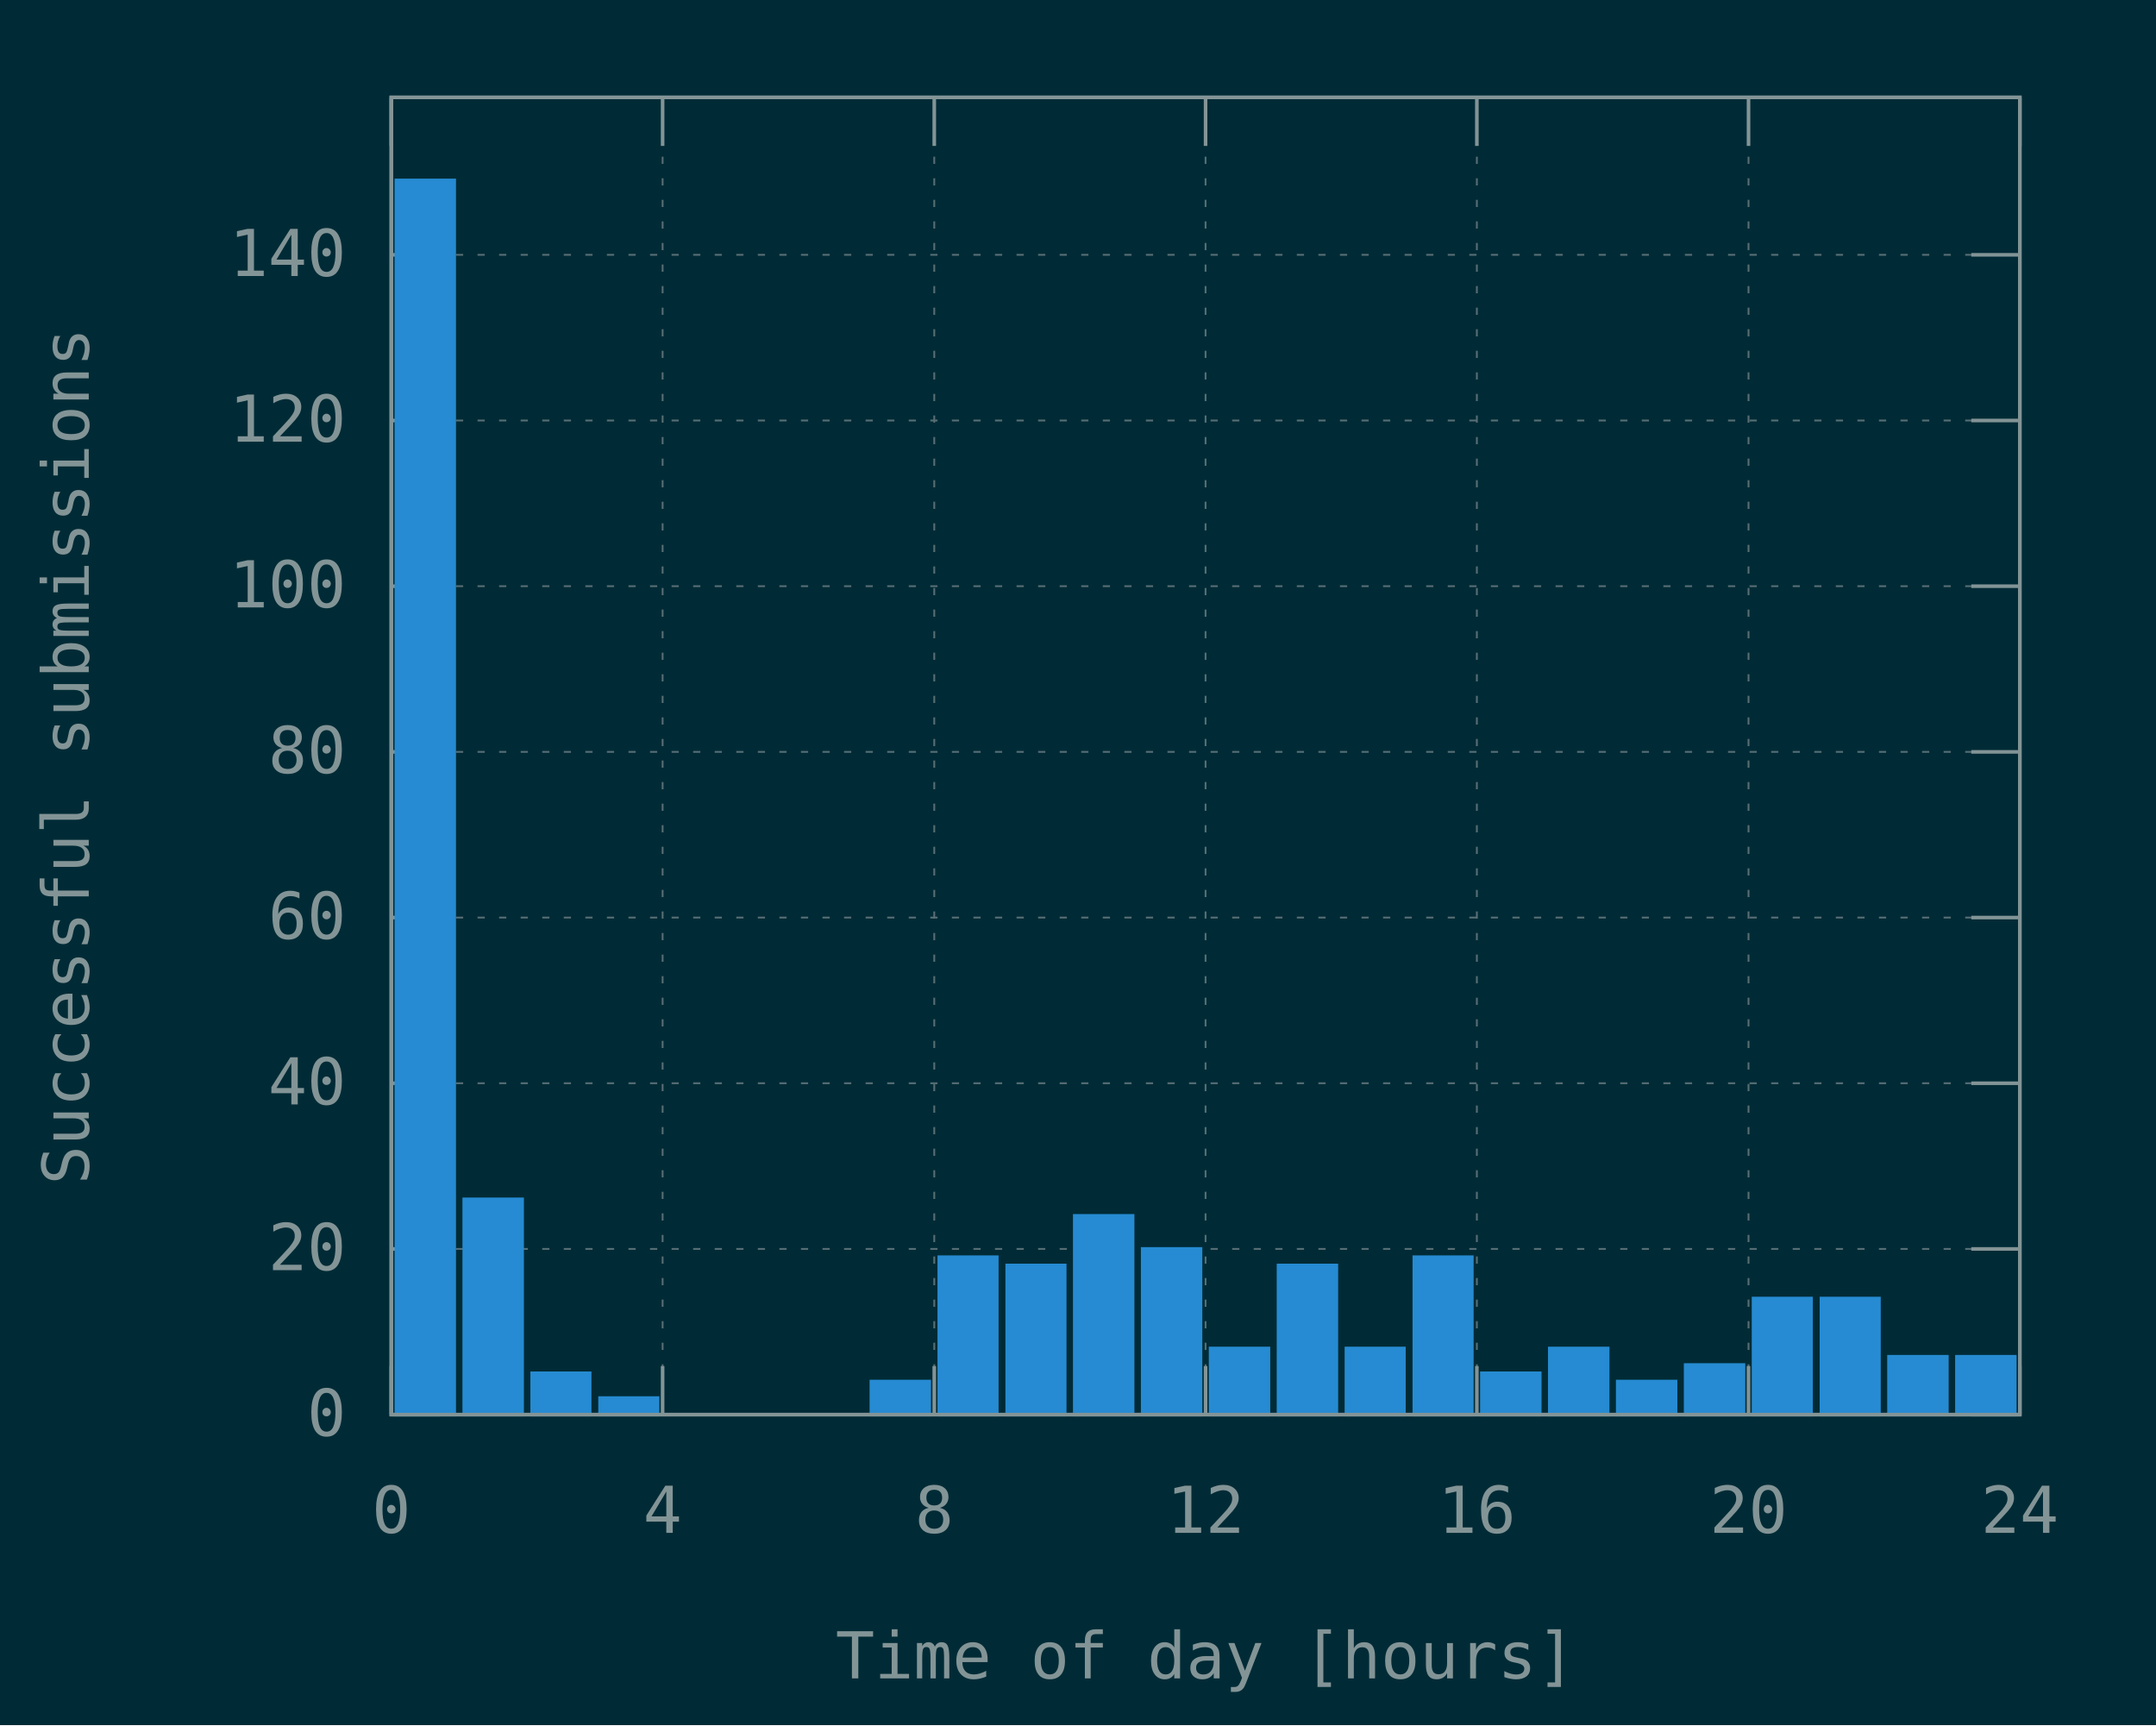
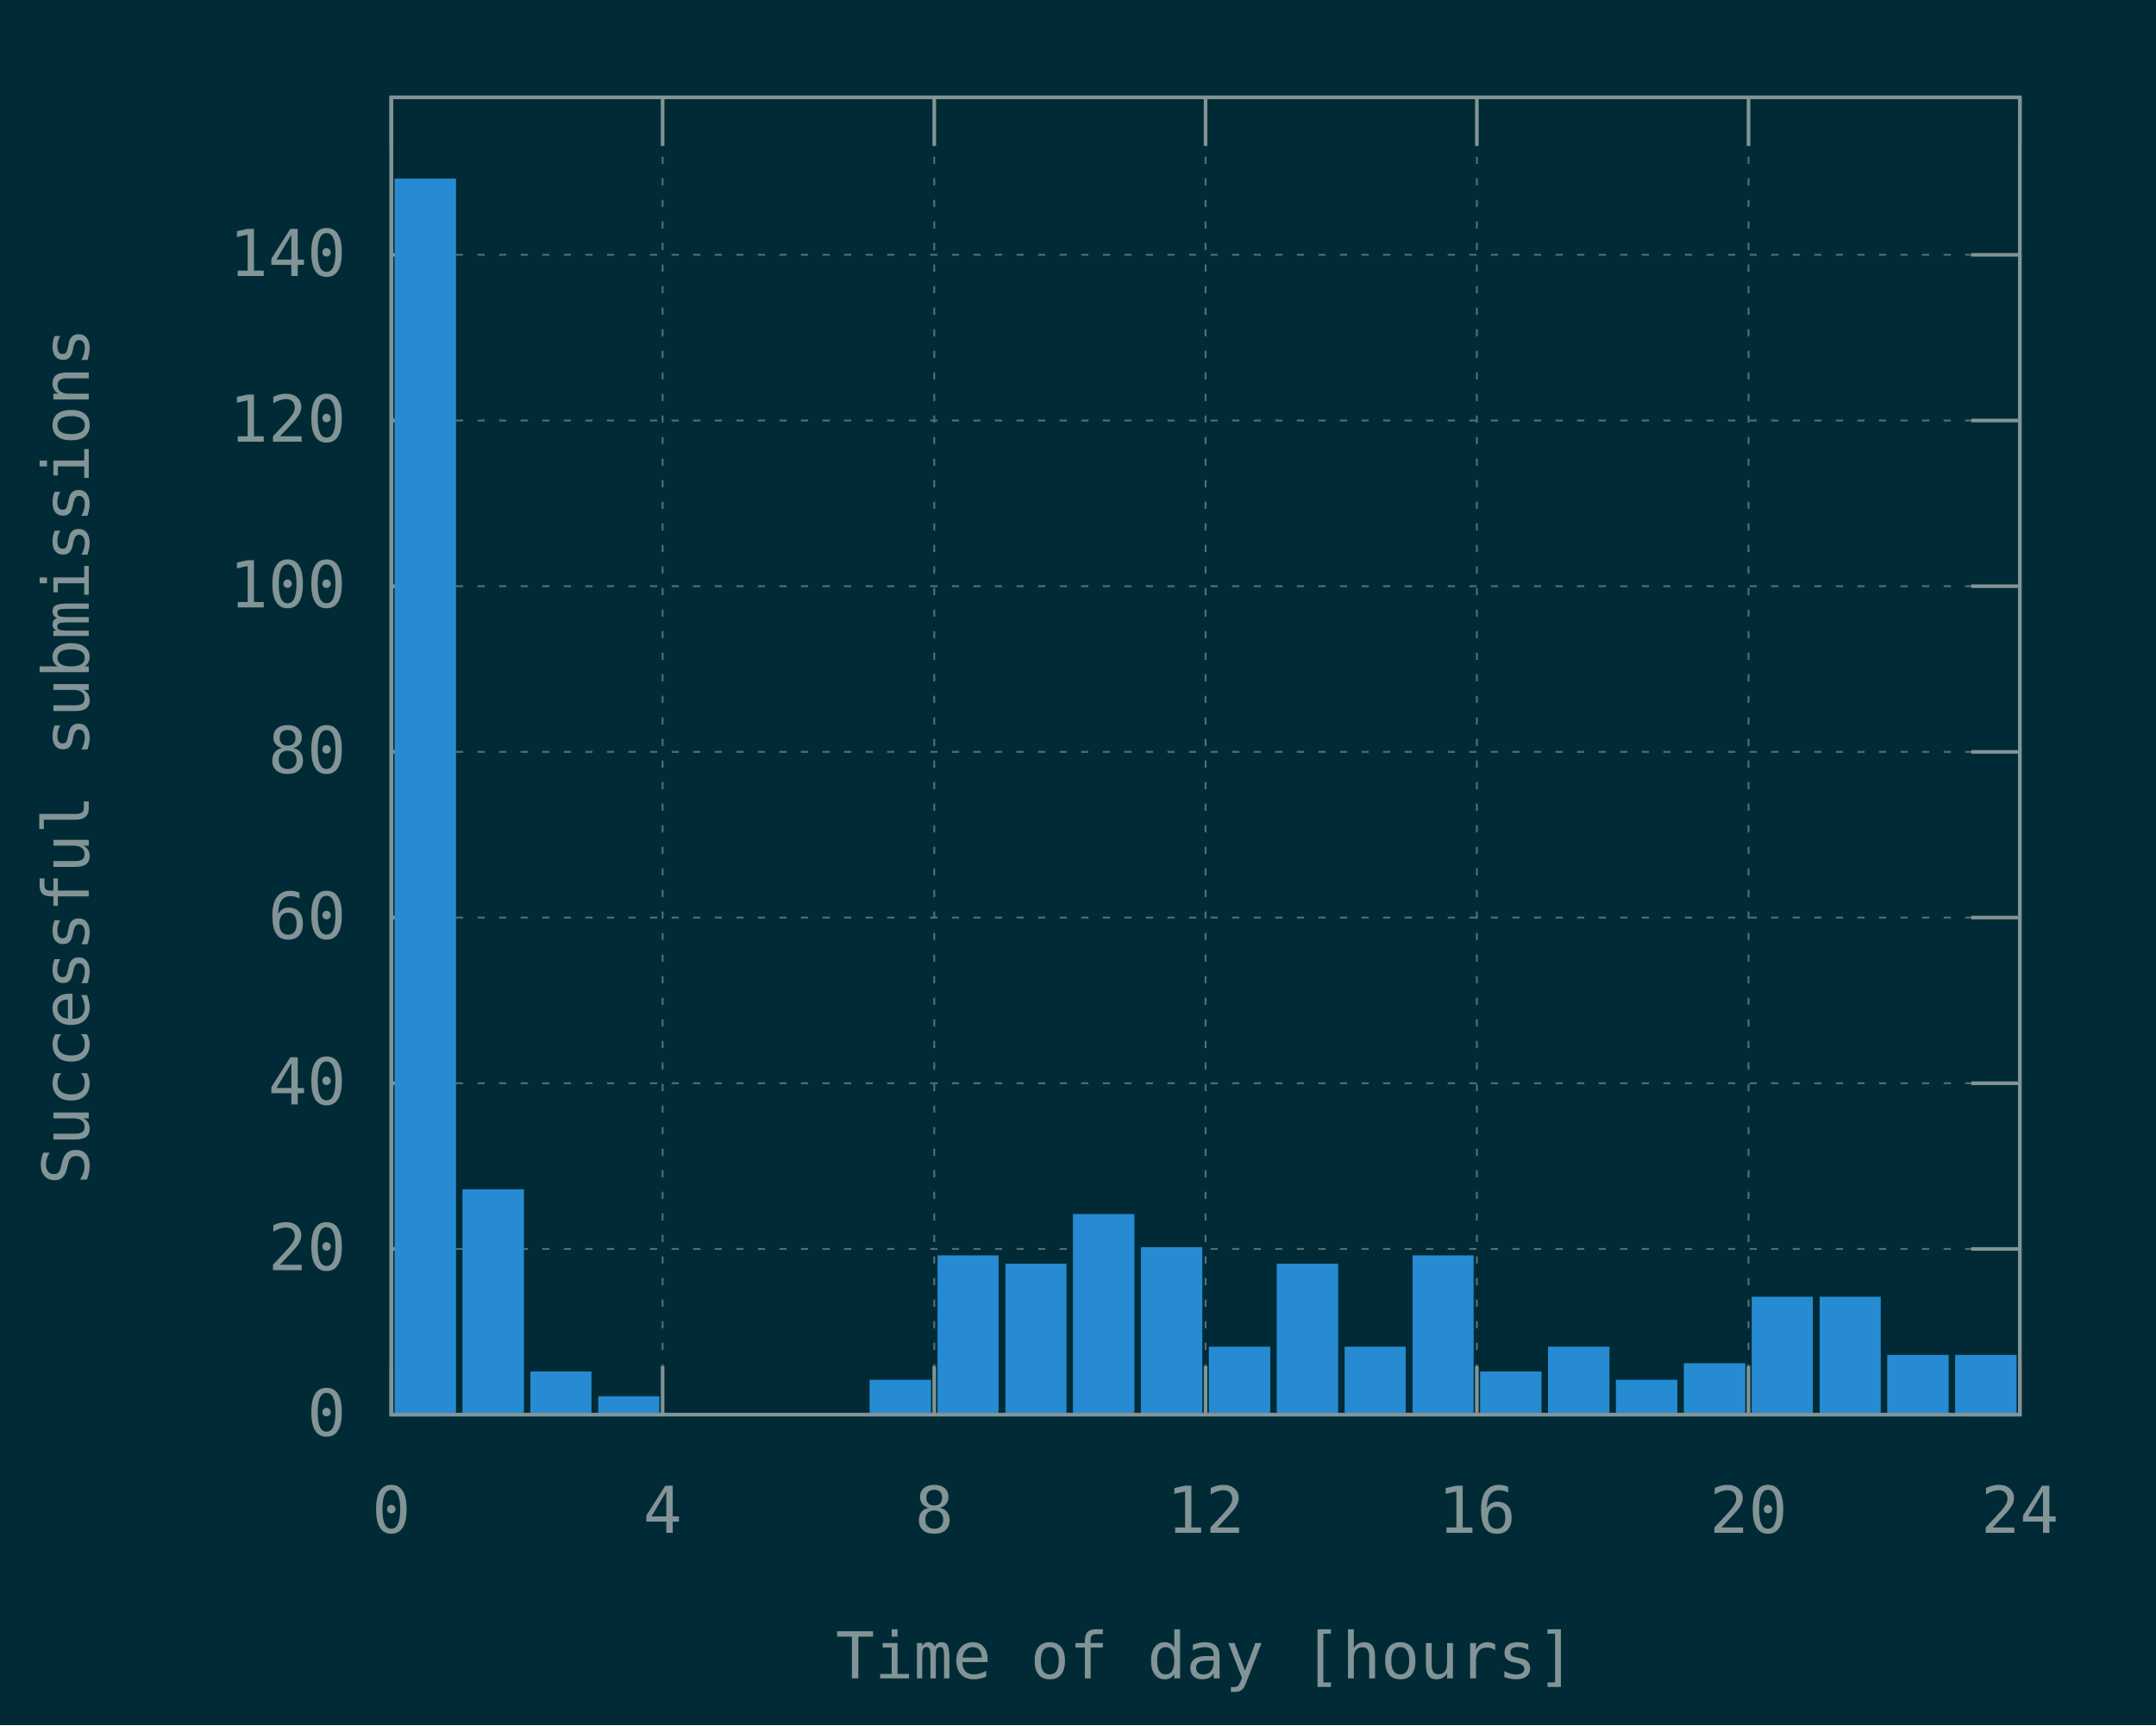
<svg xmlns="http://www.w3.org/2000/svg" xmlns:xlink="http://www.w3.org/1999/xlink" width="600" height="480" viewBox="0 0 600 480">
  <g id="gnuplot_canvas">
    <rect x="0" y="0" width="600" height="480" fill="#002b36" />
    <defs>
      <circle id="gpDot" r="0.5" stroke-width="0.5" stroke="currentColor" />
      <path id="gpPt0" stroke-width="0.148" stroke="currentColor" d="M-1,0 h2 M0,-1 v2" />
      <path id="gpPt1" stroke-width="0.148" stroke="currentColor" d="M-1,-1 L1,1 M1,-1 L-1,1" />
      <path id="gpPt2" stroke-width="0.148" stroke="currentColor" d="M-1,0 L1,0 M0,-1 L0,1 M-1,-1 L1,1 M-1,1 L1,-1" />
      <rect id="gpPt3" stroke-width="0.148" stroke="currentColor" x="-1" y="-1" width="2" height="2" />
      <rect id="gpPt4" stroke-width="0.148" stroke="currentColor" fill="currentColor" x="-1" y="-1" width="2" height="2" />
      <circle id="gpPt5" stroke-width="0.148" stroke="currentColor" cx="0" cy="0" r="1" />
      <use xlink:href="#gpPt5" id="gpPt6" fill="currentColor" stroke="none" />
      <path id="gpPt7" stroke-width="0.148" stroke="currentColor" d="M0,-1.33 L-1.33,0.67 L1.33,0.67 z" />
      <use xlink:href="#gpPt7" id="gpPt8" fill="currentColor" stroke="none" />
      <use xlink:href="#gpPt7" id="gpPt9" stroke="currentColor" transform="rotate(180)" />
      <use xlink:href="#gpPt9" id="gpPt10" fill="currentColor" stroke="none" />
      <use xlink:href="#gpPt3" id="gpPt11" stroke="currentColor" transform="rotate(45)" />
      <use xlink:href="#gpPt11" id="gpPt12" fill="currentColor" stroke="none" />
      <path id="gpPt13" stroke-width="0.148" stroke="currentColor" d="M0,1.330 L1.265,0.411 L0.782,-1.067 L-0.782,-1.076 L-1.265,0.411 z" />
      <use xlink:href="#gpPt13" id="gpPt14" fill="currentColor" stroke="none" />
      <filter id="textbox" filterUnits="objectBoundingBox" x="0" y="0" height="1" width="1">
        <feFlood flood-color="#002B36" flood-opacity="1" result="bgnd" />
        <feComposite in="SourceGraphic" in2="bgnd" operator="atop" />
      </filter>
      <filter id="greybox" filterUnits="objectBoundingBox" x="0" y="0" height="1" width="1">
        <feFlood flood-color="lightgrey" flood-opacity="1" result="grey" />
        <feComposite in="SourceGraphic" in2="grey" operator="atop" />
      </filter>
    </defs>
    <g fill="none" color="#002B36" stroke="currentColor" stroke-width="1.00" stroke-linecap="butt" stroke-linejoin="miter">
</g>
    <g fill="none" color="black" stroke="currentColor" stroke-width="1.00" stroke-linecap="butt" stroke-linejoin="miter">
</g>
    <g fill="none" color="black" stroke="rgb(131, 148, 150)" stroke-width="0.50" stroke-linecap="butt" stroke-linejoin="miter">
</g>
    <g fill="none" color="gray" stroke="currentColor" stroke-width="0.50" stroke-linecap="butt" stroke-linejoin="miter">
      <path stroke="rgb( 88, 110, 117)" stroke-dasharray="2,4" class="gridline" d="M108.9,393.6 L562.1,393.6  " />
    </g>
    <g fill="none" color="gray" stroke="rgb( 88, 110, 117)" stroke-width="1.00" stroke-linecap="butt" stroke-linejoin="miter">
</g>
    <g fill="none" color="black" stroke="currentColor" stroke-width="1.00" stroke-linecap="butt" stroke-linejoin="miter">
      <path stroke="rgb(131, 148, 150)" d="M108.9,393.6 L122.4,393.6 M562.1,393.6 L548.6,393.6  " />
      <g transform="translate(96.3,399.5)" stroke="none" fill="rgb(131,148,150)" font-family="Inconsolata" font-size="18.00" text-anchor="end">
        <text>
          <tspan font-family="Inconsolata"> 0</tspan>
        </text>
      </g>
    </g>
    <g fill="none" color="black" stroke="currentColor" stroke-width="1.00" stroke-linecap="butt" stroke-linejoin="miter">
</g>
    <g fill="none" color="black" stroke="rgb(131, 148, 150)" stroke-width="0.50" stroke-linecap="butt" stroke-linejoin="miter">
</g>
    <g fill="none" color="gray" stroke="currentColor" stroke-width="0.50" stroke-linecap="butt" stroke-linejoin="miter">
      <path stroke="rgb( 88, 110, 117)" stroke-dasharray="2,4" class="gridline" d="M108.9,347.5 L562.1,347.5  " />
    </g>
    <g fill="none" color="gray" stroke="rgb( 88, 110, 117)" stroke-width="1.00" stroke-linecap="butt" stroke-linejoin="miter">
</g>
    <g fill="none" color="black" stroke="currentColor" stroke-width="1.00" stroke-linecap="butt" stroke-linejoin="miter">
      <path stroke="rgb(131, 148, 150)" d="M108.9,347.5 L122.4,347.5 M562.1,347.5 L548.6,347.5  " />
      <g transform="translate(96.3,353.4)" stroke="none" fill="rgb(131,148,150)" font-family="Inconsolata" font-size="18.00" text-anchor="end">
        <text>
          <tspan font-family="Inconsolata"> 20</tspan>
        </text>
      </g>
    </g>
    <g fill="none" color="black" stroke="currentColor" stroke-width="1.00" stroke-linecap="butt" stroke-linejoin="miter">
</g>
    <g fill="none" color="black" stroke="rgb(131, 148, 150)" stroke-width="0.50" stroke-linecap="butt" stroke-linejoin="miter">
</g>
    <g fill="none" color="gray" stroke="currentColor" stroke-width="0.50" stroke-linecap="butt" stroke-linejoin="miter">
      <path stroke="rgb( 88, 110, 117)" stroke-dasharray="2,4" class="gridline" d="M108.9,301.4 L562.1,301.4  " />
    </g>
    <g fill="none" color="gray" stroke="rgb( 88, 110, 117)" stroke-width="1.00" stroke-linecap="butt" stroke-linejoin="miter">
</g>
    <g fill="none" color="black" stroke="currentColor" stroke-width="1.00" stroke-linecap="butt" stroke-linejoin="miter">
      <path stroke="rgb(131, 148, 150)" d="M108.9,301.4 L122.4,301.4 M562.1,301.4 L548.6,301.4  " />
      <g transform="translate(96.3,307.3)" stroke="none" fill="rgb(131,148,150)" font-family="Inconsolata" font-size="18.00" text-anchor="end">
        <text>
          <tspan font-family="Inconsolata"> 40</tspan>
        </text>
      </g>
    </g>
    <g fill="none" color="black" stroke="currentColor" stroke-width="1.00" stroke-linecap="butt" stroke-linejoin="miter">
</g>
    <g fill="none" color="black" stroke="rgb(131, 148, 150)" stroke-width="0.50" stroke-linecap="butt" stroke-linejoin="miter">
</g>
    <g fill="none" color="gray" stroke="currentColor" stroke-width="0.50" stroke-linecap="butt" stroke-linejoin="miter">
      <path stroke="rgb( 88, 110, 117)" stroke-dasharray="2,4" class="gridline" d="M108.9,255.3 L562.1,255.3  " />
    </g>
    <g fill="none" color="gray" stroke="rgb( 88, 110, 117)" stroke-width="1.00" stroke-linecap="butt" stroke-linejoin="miter">
</g>
    <g fill="none" color="black" stroke="currentColor" stroke-width="1.00" stroke-linecap="butt" stroke-linejoin="miter">
      <path stroke="rgb(131, 148, 150)" d="M108.9,255.3 L122.4,255.3 M562.1,255.3 L548.6,255.3  " />
      <g transform="translate(96.3,261.2)" stroke="none" fill="rgb(131,148,150)" font-family="Inconsolata" font-size="18.00" text-anchor="end">
        <text>
          <tspan font-family="Inconsolata"> 60</tspan>
        </text>
      </g>
    </g>
    <g fill="none" color="black" stroke="currentColor" stroke-width="1.00" stroke-linecap="butt" stroke-linejoin="miter">
</g>
    <g fill="none" color="black" stroke="rgb(131, 148, 150)" stroke-width="0.50" stroke-linecap="butt" stroke-linejoin="miter">
</g>
    <g fill="none" color="gray" stroke="currentColor" stroke-width="0.50" stroke-linecap="butt" stroke-linejoin="miter">
      <path stroke="rgb( 88, 110, 117)" stroke-dasharray="2,4" class="gridline" d="M108.9,209.2 L562.1,209.2  " />
    </g>
    <g fill="none" color="gray" stroke="rgb( 88, 110, 117)" stroke-width="1.00" stroke-linecap="butt" stroke-linejoin="miter">
</g>
    <g fill="none" color="black" stroke="currentColor" stroke-width="1.00" stroke-linecap="butt" stroke-linejoin="miter">
      <path stroke="rgb(131, 148, 150)" d="M108.9,209.2 L122.4,209.2 M562.1,209.2 L548.6,209.2  " />
      <g transform="translate(96.3,215.1)" stroke="none" fill="rgb(131,148,150)" font-family="Inconsolata" font-size="18.00" text-anchor="end">
        <text>
          <tspan font-family="Inconsolata"> 80</tspan>
        </text>
      </g>
    </g>
    <g fill="none" color="black" stroke="currentColor" stroke-width="1.00" stroke-linecap="butt" stroke-linejoin="miter">
</g>
    <g fill="none" color="black" stroke="rgb(131, 148, 150)" stroke-width="0.50" stroke-linecap="butt" stroke-linejoin="miter">
</g>
    <g fill="none" color="gray" stroke="currentColor" stroke-width="0.50" stroke-linecap="butt" stroke-linejoin="miter">
      <path stroke="rgb( 88, 110, 117)" stroke-dasharray="2,4" class="gridline" d="M108.9,163.1 L562.1,163.1  " />
    </g>
    <g fill="none" color="gray" stroke="rgb( 88, 110, 117)" stroke-width="1.00" stroke-linecap="butt" stroke-linejoin="miter">
</g>
    <g fill="none" color="black" stroke="currentColor" stroke-width="1.00" stroke-linecap="butt" stroke-linejoin="miter">
      <path stroke="rgb(131, 148, 150)" d="M108.9,163.1 L122.4,163.1 M562.1,163.1 L548.6,163.1  " />
      <g transform="translate(96.3,169.0)" stroke="none" fill="rgb(131,148,150)" font-family="Inconsolata" font-size="18.00" text-anchor="end">
        <text>
          <tspan font-family="Inconsolata"> 100</tspan>
        </text>
      </g>
    </g>
    <g fill="none" color="black" stroke="currentColor" stroke-width="1.00" stroke-linecap="butt" stroke-linejoin="miter">
</g>
    <g fill="none" color="black" stroke="rgb(131, 148, 150)" stroke-width="0.50" stroke-linecap="butt" stroke-linejoin="miter">
</g>
    <g fill="none" color="gray" stroke="currentColor" stroke-width="0.50" stroke-linecap="butt" stroke-linejoin="miter">
      <path stroke="rgb( 88, 110, 117)" stroke-dasharray="2,4" class="gridline" d="M108.9,117.0 L562.1,117.0  " />
    </g>
    <g fill="none" color="gray" stroke="rgb( 88, 110, 117)" stroke-width="1.00" stroke-linecap="butt" stroke-linejoin="miter">
</g>
    <g fill="none" color="black" stroke="currentColor" stroke-width="1.00" stroke-linecap="butt" stroke-linejoin="miter">
      <path stroke="rgb(131, 148, 150)" d="M108.9,117.0 L122.4,117.0 M562.1,117.0 L548.6,117.0  " />
      <g transform="translate(96.3,122.9)" stroke="none" fill="rgb(131,148,150)" font-family="Inconsolata" font-size="18.00" text-anchor="end">
        <text>
          <tspan font-family="Inconsolata"> 120</tspan>
        </text>
      </g>
    </g>
    <g fill="none" color="black" stroke="currentColor" stroke-width="1.00" stroke-linecap="butt" stroke-linejoin="miter">
</g>
    <g fill="none" color="black" stroke="rgb(131, 148, 150)" stroke-width="0.50" stroke-linecap="butt" stroke-linejoin="miter">
</g>
    <g fill="none" color="gray" stroke="currentColor" stroke-width="0.50" stroke-linecap="butt" stroke-linejoin="miter">
      <path stroke="rgb( 88, 110, 117)" stroke-dasharray="2,4" class="gridline" d="M108.9,70.9 L562.1,70.9  " />
    </g>
    <g fill="none" color="gray" stroke="rgb( 88, 110, 117)" stroke-width="1.00" stroke-linecap="butt" stroke-linejoin="miter">
</g>
    <g fill="none" color="black" stroke="currentColor" stroke-width="1.00" stroke-linecap="butt" stroke-linejoin="miter">
      <path stroke="rgb(131, 148, 150)" d="M108.9,70.9 L122.4,70.9 M562.1,70.9 L548.6,70.9  " />
      <g transform="translate(96.3,76.8)" stroke="none" fill="rgb(131,148,150)" font-family="Inconsolata" font-size="18.00" text-anchor="end">
        <text>
          <tspan font-family="Inconsolata"> 140</tspan>
        </text>
      </g>
    </g>
    <g fill="none" color="black" stroke="currentColor" stroke-width="1.00" stroke-linecap="butt" stroke-linejoin="miter">
</g>
    <g fill="none" color="black" stroke="rgb(131, 148, 150)" stroke-width="0.50" stroke-linecap="butt" stroke-linejoin="miter">
</g>
    <g fill="none" color="gray" stroke="currentColor" stroke-width="0.50" stroke-linecap="butt" stroke-linejoin="miter">
      <path stroke="rgb( 88, 110, 117)" stroke-dasharray="2,4" class="gridline" d="M108.9,393.6 L108.9,27.1  " />
    </g>
    <g fill="none" color="gray" stroke="rgb( 88, 110, 117)" stroke-width="1.00" stroke-linecap="butt" stroke-linejoin="miter">
</g>
    <g fill="none" color="black" stroke="currentColor" stroke-width="1.00" stroke-linecap="butt" stroke-linejoin="miter">
      <path stroke="rgb(131, 148, 150)" d="M108.9,393.6 L108.9,380.1 M108.9,27.1 L108.9,40.6  " />
      <g transform="translate(108.9,426.5)" stroke="none" fill="rgb(131,148,150)" font-family="Inconsolata" font-size="18.00" text-anchor="middle">
        <text>
          <tspan font-family="Inconsolata"> 0</tspan>
        </text>
      </g>
    </g>
    <g fill="none" color="black" stroke="currentColor" stroke-width="1.00" stroke-linecap="butt" stroke-linejoin="miter">
</g>
    <g fill="none" color="black" stroke="rgb(131, 148, 150)" stroke-width="0.50" stroke-linecap="butt" stroke-linejoin="miter">
</g>
    <g fill="none" color="gray" stroke="currentColor" stroke-width="0.50" stroke-linecap="butt" stroke-linejoin="miter">
      <path stroke="rgb( 88, 110, 117)" stroke-dasharray="2,4" class="gridline" d="M184.4,393.6 L184.4,27.1  " />
    </g>
    <g fill="none" color="gray" stroke="rgb( 88, 110, 117)" stroke-width="1.00" stroke-linecap="butt" stroke-linejoin="miter">
</g>
    <g fill="none" color="black" stroke="currentColor" stroke-width="1.00" stroke-linecap="butt" stroke-linejoin="miter">
      <path stroke="rgb(131, 148, 150)" d="M184.4,393.6 L184.4,380.1 M184.4,27.1 L184.4,40.6  " />
      <g transform="translate(184.4,426.5)" stroke="none" fill="rgb(131,148,150)" font-family="Inconsolata" font-size="18.00" text-anchor="middle">
        <text>
          <tspan font-family="Inconsolata"> 4</tspan>
        </text>
      </g>
    </g>
    <g fill="none" color="black" stroke="currentColor" stroke-width="1.00" stroke-linecap="butt" stroke-linejoin="miter">
</g>
    <g fill="none" color="black" stroke="rgb(131, 148, 150)" stroke-width="0.50" stroke-linecap="butt" stroke-linejoin="miter">
</g>
    <g fill="none" color="gray" stroke="currentColor" stroke-width="0.50" stroke-linecap="butt" stroke-linejoin="miter">
      <path stroke="rgb( 88, 110, 117)" stroke-dasharray="2,4" class="gridline" d="M260.0,393.6 L260.0,27.1  " />
    </g>
    <g fill="none" color="gray" stroke="rgb( 88, 110, 117)" stroke-width="1.00" stroke-linecap="butt" stroke-linejoin="miter">
</g>
    <g fill="none" color="black" stroke="currentColor" stroke-width="1.00" stroke-linecap="butt" stroke-linejoin="miter">
      <path stroke="rgb(131, 148, 150)" d="M260.0,393.6 L260.0,380.1 M260.0,27.1 L260.0,40.6  " />
      <g transform="translate(260.0,426.5)" stroke="none" fill="rgb(131,148,150)" font-family="Inconsolata" font-size="18.00" text-anchor="middle">
        <text>
          <tspan font-family="Inconsolata"> 8</tspan>
        </text>
      </g>
    </g>
    <g fill="none" color="black" stroke="currentColor" stroke-width="1.00" stroke-linecap="butt" stroke-linejoin="miter">
</g>
    <g fill="none" color="black" stroke="rgb(131, 148, 150)" stroke-width="0.50" stroke-linecap="butt" stroke-linejoin="miter">
</g>
    <g fill="none" color="gray" stroke="currentColor" stroke-width="0.50" stroke-linecap="butt" stroke-linejoin="miter">
      <path stroke="rgb( 88, 110, 117)" stroke-dasharray="2,4" class="gridline" d="M335.5,393.6 L335.5,27.1  " />
    </g>
    <g fill="none" color="gray" stroke="rgb( 88, 110, 117)" stroke-width="1.00" stroke-linecap="butt" stroke-linejoin="miter">
</g>
    <g fill="none" color="black" stroke="currentColor" stroke-width="1.00" stroke-linecap="butt" stroke-linejoin="miter">
      <path stroke="rgb(131, 148, 150)" d="M335.5,393.6 L335.5,380.1 M335.5,27.1 L335.5,40.6  " />
      <g transform="translate(335.5,426.5)" stroke="none" fill="rgb(131,148,150)" font-family="Inconsolata" font-size="18.00" text-anchor="middle">
        <text>
          <tspan font-family="Inconsolata"> 12</tspan>
        </text>
      </g>
    </g>
    <g fill="none" color="black" stroke="currentColor" stroke-width="1.00" stroke-linecap="butt" stroke-linejoin="miter">
</g>
    <g fill="none" color="black" stroke="rgb(131, 148, 150)" stroke-width="0.50" stroke-linecap="butt" stroke-linejoin="miter">
</g>
    <g fill="none" color="gray" stroke="currentColor" stroke-width="0.50" stroke-linecap="butt" stroke-linejoin="miter">
      <path stroke="rgb( 88, 110, 117)" stroke-dasharray="2,4" class="gridline" d="M411.0,393.6 L411.0,27.1  " />
    </g>
    <g fill="none" color="gray" stroke="rgb( 88, 110, 117)" stroke-width="1.00" stroke-linecap="butt" stroke-linejoin="miter">
</g>
    <g fill="none" color="black" stroke="currentColor" stroke-width="1.00" stroke-linecap="butt" stroke-linejoin="miter">
      <path stroke="rgb(131, 148, 150)" d="M411.0,393.6 L411.0,380.1 M411.0,27.1 L411.0,40.6  " />
      <g transform="translate(411.0,426.5)" stroke="none" fill="rgb(131,148,150)" font-family="Inconsolata" font-size="18.00" text-anchor="middle">
        <text>
          <tspan font-family="Inconsolata"> 16</tspan>
        </text>
      </g>
    </g>
    <g fill="none" color="black" stroke="currentColor" stroke-width="1.00" stroke-linecap="butt" stroke-linejoin="miter">
</g>
    <g fill="none" color="black" stroke="rgb(131, 148, 150)" stroke-width="0.50" stroke-linecap="butt" stroke-linejoin="miter">
</g>
    <g fill="none" color="gray" stroke="currentColor" stroke-width="0.50" stroke-linecap="butt" stroke-linejoin="miter">
      <path stroke="rgb( 88, 110, 117)" stroke-dasharray="2,4" class="gridline" d="M486.6,393.6 L486.6,40.6 L486.6,27.1  " />
    </g>
    <g fill="none" color="gray" stroke="rgb( 88, 110, 117)" stroke-width="1.00" stroke-linecap="butt" stroke-linejoin="miter">
</g>
    <g fill="none" color="black" stroke="currentColor" stroke-width="1.00" stroke-linecap="butt" stroke-linejoin="miter">
      <path stroke="rgb(131, 148, 150)" d="M486.6,393.6 L486.6,380.1 M486.6,27.1 L486.6,40.6  " />
      <g transform="translate(486.6,426.5)" stroke="none" fill="rgb(131,148,150)" font-family="Inconsolata" font-size="18.00" text-anchor="middle">
        <text>
          <tspan font-family="Inconsolata"> 20</tspan>
        </text>
      </g>
    </g>
    <g fill="none" color="black" stroke="currentColor" stroke-width="1.00" stroke-linecap="butt" stroke-linejoin="miter">
</g>
    <g fill="none" color="black" stroke="rgb(131, 148, 150)" stroke-width="0.50" stroke-linecap="butt" stroke-linejoin="miter">
</g>
    <g fill="none" color="gray" stroke="currentColor" stroke-width="0.50" stroke-linecap="butt" stroke-linejoin="miter">
      <path stroke="rgb( 88, 110, 117)" stroke-dasharray="2,4" class="gridline" d="M562.1,393.6 L562.1,27.1  " />
    </g>
    <g fill="none" color="gray" stroke="rgb( 88, 110, 117)" stroke-width="1.00" stroke-linecap="butt" stroke-linejoin="miter">
</g>
    <g fill="none" color="black" stroke="currentColor" stroke-width="1.00" stroke-linecap="butt" stroke-linejoin="miter">
      <path stroke="rgb(131, 148, 150)" d="M562.1,393.6 L562.1,380.1 M562.1,27.1 L562.1,40.6  " />
      <g transform="translate(562.1,426.5)" stroke="none" fill="rgb(131,148,150)" font-family="Inconsolata" font-size="18.00" text-anchor="middle">
        <text>
          <tspan font-family="Inconsolata"> 24</tspan>
        </text>
      </g>
    </g>
    <g fill="none" color="black" stroke="currentColor" stroke-width="1.00" stroke-linecap="butt" stroke-linejoin="miter">
</g>
    <g fill="none" color="black" stroke="currentColor" stroke-width="1.00" stroke-linecap="butt" stroke-linejoin="miter">
      <path stroke="rgb(131, 148, 150)" d="M108.9,27.1 L108.9,393.6 L562.1,393.6 L562.1,27.1 L108.9,27.1 Z  " />
    </g>
    <g fill="none" color="black" stroke="currentColor" stroke-width="1.00" stroke-linecap="butt" stroke-linejoin="miter">
      <g transform="translate(24.7,210.4) rotate(270)" stroke="none" fill="rgb(131,148,150)" font-family="Inconsolata" font-size="18.00" text-anchor="middle">
        <text>
          <tspan font-family="Inconsolata">Successful submissions</tspan>
        </text>
      </g>
    </g>
    <g fill="none" color="black" stroke="currentColor" stroke-width="1.00" stroke-linecap="butt" stroke-linejoin="miter">
      <g transform="translate(335.5,467.0)" stroke="none" fill="rgb(131,148,150)" font-family="Inconsolata" font-size="18.00" text-anchor="middle">
        <text>
          <tspan font-family="Inconsolata">Time of day [hours]</tspan>
        </text>
      </g>
    </g>
    <g fill="none" color="black" stroke="currentColor" stroke-width="1.00" stroke-linecap="butt" stroke-linejoin="miter">
</g>
    <g id="gnuplot_plot_1">
      <g fill="none" color="black" stroke="currentColor" stroke-width="1.00" stroke-linecap="butt" stroke-linejoin="miter">
        <g stroke="none" shape-rendering="crispEdges">
          <polygon fill="rgb( 38, 139, 210)" points="110.3,393.6 126.5,393.6 126.5,50.1 110.3,50.1 " />
        </g>
        <path stroke="rgb( 38, 139, 210)" d="M110.3,393.6 L110.3,50.2 L126.4,50.2 L126.4,393.6 L110.3,393.6 Z  " />
        <g stroke="none" shape-rendering="crispEdges">
-           <polygon fill="rgb( 38, 139, 210)" points="129.2,393.6 145.4,393.6 145.4,333.6 129.2,333.6 " />
-         </g>
-         <path stroke="rgb( 38, 139, 210)" d="M129.2,393.6 L129.2,333.7 L145.3,333.7 L145.3,393.6 L129.2,393.6 Z  " />
+           <polygon fill="rgb( 38, 139, 210)" points="129.2,393.6 145.4,393.6 145.4,331.3 129.2,331.3 " />
+         </g>
+         <path stroke="rgb( 38, 139, 210)" d="M129.2,393.6 L129.2,331.4 L145.3,331.4 L145.3,393.6 L129.2,393.6 Z  " />
        <g stroke="none" shape-rendering="crispEdges">
          <polygon fill="rgb( 38, 139, 210)" points="148.1,393.6 164.2,393.6 164.2,382.0 148.1,382.0 " />
        </g>
        <path stroke="rgb( 38, 139, 210)" d="M148.1,393.6 L148.1,382.1 L164.1,382.1 L164.1,393.6 L148.1,393.6 Z  " />
        <g stroke="none" shape-rendering="crispEdges">
          <polygon fill="rgb( 38, 139, 210)" points="167.0,393.6 183.1,393.6 183.1,388.9 167.0,388.9 " />
        </g>
        <path stroke="rgb( 38, 139, 210)" d="M167.0,393.6 L167.0,389.0 L183.0,389.0 L183.0,393.6 L167.0,393.6 Z  " />
        <g stroke="none" shape-rendering="crispEdges">
          <polygon fill="rgb( 38, 139, 210)" points="242.5,393.6 258.7,393.6 258.7,384.3 242.5,384.3 " />
        </g>
        <path stroke="rgb( 38, 139, 210)" d="M242.5,393.6 L242.5,384.4 L258.6,384.4 L258.6,393.6 L242.5,393.6 Z  " />
        <g stroke="none" shape-rendering="crispEdges">
          <polygon fill="rgb( 38, 139, 210)" points="261.4,393.6 277.5,393.6 277.5,349.7 261.4,349.7 " />
        </g>
        <path stroke="rgb( 38, 139, 210)" d="M261.4,393.6 L261.4,349.8 L277.4,349.8 L277.4,393.6 L261.4,393.6 Z  " />
        <g stroke="none" shape-rendering="crispEdges">
          <polygon fill="rgb( 38, 139, 210)" points="280.3,393.6 296.4,393.6 296.4,352.0 280.3,352.0 " />
        </g>
        <path stroke="rgb( 38, 139, 210)" d="M280.3,393.6 L280.3,352.1 L296.3,352.1 L296.3,393.6 L280.3,393.6 Z  " />
        <g stroke="none" shape-rendering="crispEdges">
          <polygon fill="rgb( 38, 139, 210)" points="299.1,393.6 315.3,393.6 315.3,338.2 299.1,338.2 " />
        </g>
        <path stroke="rgb( 38, 139, 210)" d="M299.1,393.6 L299.1,338.3 L315.2,338.3 L315.2,393.6 L299.1,393.6 Z  " />
        <g stroke="none" shape-rendering="crispEdges">
          <polygon fill="rgb( 38, 139, 210)" points="318.0,393.6 334.2,393.6 334.2,347.4 318.0,347.4 " />
        </g>
        <path stroke="rgb( 38, 139, 210)" d="M318.0,393.6 L318.0,347.5 L334.1,347.5 L334.1,393.6 L318.0,393.6 Z  " />
        <g stroke="none" shape-rendering="crispEdges">
          <polygon fill="rgb( 38, 139, 210)" points="336.9,393.6 353.1,393.6 353.1,375.1 336.9,375.1 " />
        </g>
        <path stroke="rgb( 38, 139, 210)" d="M336.9,393.6 L336.9,375.2 L353.0,375.2 L353.0,393.6 L336.9,393.6 Z  " />
        <g stroke="none" shape-rendering="crispEdges">
          <polygon fill="rgb( 38, 139, 210)" points="355.8,393.6 372.0,393.6 372.0,352.0 355.8,352.0 " />
        </g>
        <path stroke="rgb( 38, 139, 210)" d="M355.8,393.6 L355.8,352.1 L371.9,352.1 L371.9,393.6 L355.8,393.6 Z  " />
        <g stroke="none" shape-rendering="crispEdges">
          <polygon fill="rgb( 38, 139, 210)" points="374.7,393.6 390.8,393.6 390.8,375.1 374.7,375.1 " />
        </g>
        <path stroke="rgb( 38, 139, 210)" d="M374.7,393.6 L374.7,375.2 L390.7,375.2 L390.7,393.6 L374.7,393.6 Z  " />
        <g stroke="none" shape-rendering="crispEdges">
          <polygon fill="rgb( 38, 139, 210)" points="393.6,393.6 409.7,393.6 409.7,349.7 393.6,349.7 " />
        </g>
        <path stroke="rgb( 38, 139, 210)" d="M393.6,393.6 L393.6,349.8 L409.6,349.8 L409.6,393.6 L393.6,393.6 Z  " />
        <g stroke="none" shape-rendering="crispEdges">
          <polygon fill="rgb( 38, 139, 210)" points="412.4,393.6 428.6,393.6 428.6,382.0 412.4,382.0 " />
        </g>
        <path stroke="rgb( 38, 139, 210)" d="M412.4,393.6 L412.4,382.1 L428.5,382.1 L428.5,393.6 L412.4,393.6 Z  " />
        <g stroke="none" shape-rendering="crispEdges">
          <polygon fill="rgb( 38, 139, 210)" points="431.3,393.6 447.5,393.6 447.5,375.1 431.3,375.1 " />
        </g>
        <path stroke="rgb( 38, 139, 210)" d="M431.3,393.6 L431.3,375.2 L447.4,375.2 L447.4,393.6 L431.3,393.6 Z  " />
        <g stroke="none" shape-rendering="crispEdges">
          <polygon fill="rgb( 38, 139, 210)" points="450.2,393.6 466.4,393.6 466.4,384.3 450.2,384.3 " />
        </g>
        <path stroke="rgb( 38, 139, 210)" d="M450.2,393.6 L450.2,384.4 L466.3,384.4 L466.3,393.6 L450.2,393.6 Z  " />
        <g stroke="none" shape-rendering="crispEdges">
          <polygon fill="rgb( 38, 139, 210)" points="469.1,393.6 485.3,393.6 485.3,379.7 469.1,379.7 " />
        </g>
        <path stroke="rgb( 38, 139, 210)" d="M469.1,393.6 L469.1,379.8 L485.2,379.8 L485.2,393.6 L469.1,393.6 Z  " />
        <g stroke="none" shape-rendering="crispEdges">
          <polygon fill="rgb( 38, 139, 210)" points="488.0,393.6 504.1,393.6 504.1,361.2 488.0,361.2 " />
        </g>
        <path stroke="rgb( 38, 139, 210)" d="M488.0,393.6 L488.0,361.3 L504.0,361.3 L504.0,393.6 L488.0,393.6 Z  " />
        <g stroke="none" shape-rendering="crispEdges">
          <polygon fill="rgb( 38, 139, 210)" points="506.9,393.6 523.0,393.6 523.0,361.2 506.9,361.2 " />
        </g>
        <path stroke="rgb( 38, 139, 210)" d="M506.9,393.6 L506.9,361.3 L522.9,361.3 L522.9,393.6 L506.9,393.6 Z  " />
        <g stroke="none" shape-rendering="crispEdges">
          <polygon fill="rgb( 38, 139, 210)" points="525.7,393.6 541.9,393.6 541.9,377.4 525.7,377.4 " />
        </g>
        <path stroke="rgb( 38, 139, 210)" d="M525.7,393.6 L525.7,377.5 L541.8,377.5 L541.8,393.6 L525.7,393.6 Z  " />
        <g stroke="none" shape-rendering="crispEdges">
          <polygon fill="rgb( 38, 139, 210)" points="544.6,393.6 560.8,393.6 560.8,377.4 544.6,377.4 " />
        </g>
        <path stroke="rgb( 38, 139, 210)" d="M544.6,393.6 L544.6,377.5 L560.7,377.5 L560.7,393.6 L544.6,393.6 Z  " />
      </g>
    </g>
    <g fill="none" color="#002B36" stroke="rgb( 38, 139, 210)" stroke-width="2.00" stroke-linecap="butt" stroke-linejoin="miter">
</g>
    <g fill="none" color="black" stroke="currentColor" stroke-width="2.00" stroke-linecap="butt" stroke-linejoin="miter">
</g>
    <g fill="none" color="black" stroke="black" stroke-width="1.00" stroke-linecap="butt" stroke-linejoin="miter">
</g>
    <g fill="none" color="black" stroke="currentColor" stroke-width="1.00" stroke-linecap="butt" stroke-linejoin="miter">
      <path stroke="rgb(131, 148, 150)" d="M108.9,27.1 L108.9,393.6 L562.1,393.6 L562.1,27.1 L108.9,27.1 Z  " />
    </g>
    <g fill="none" color="black" stroke="currentColor" stroke-width="1.00" stroke-linecap="butt" stroke-linejoin="miter">
</g>
  </g>
</svg>
